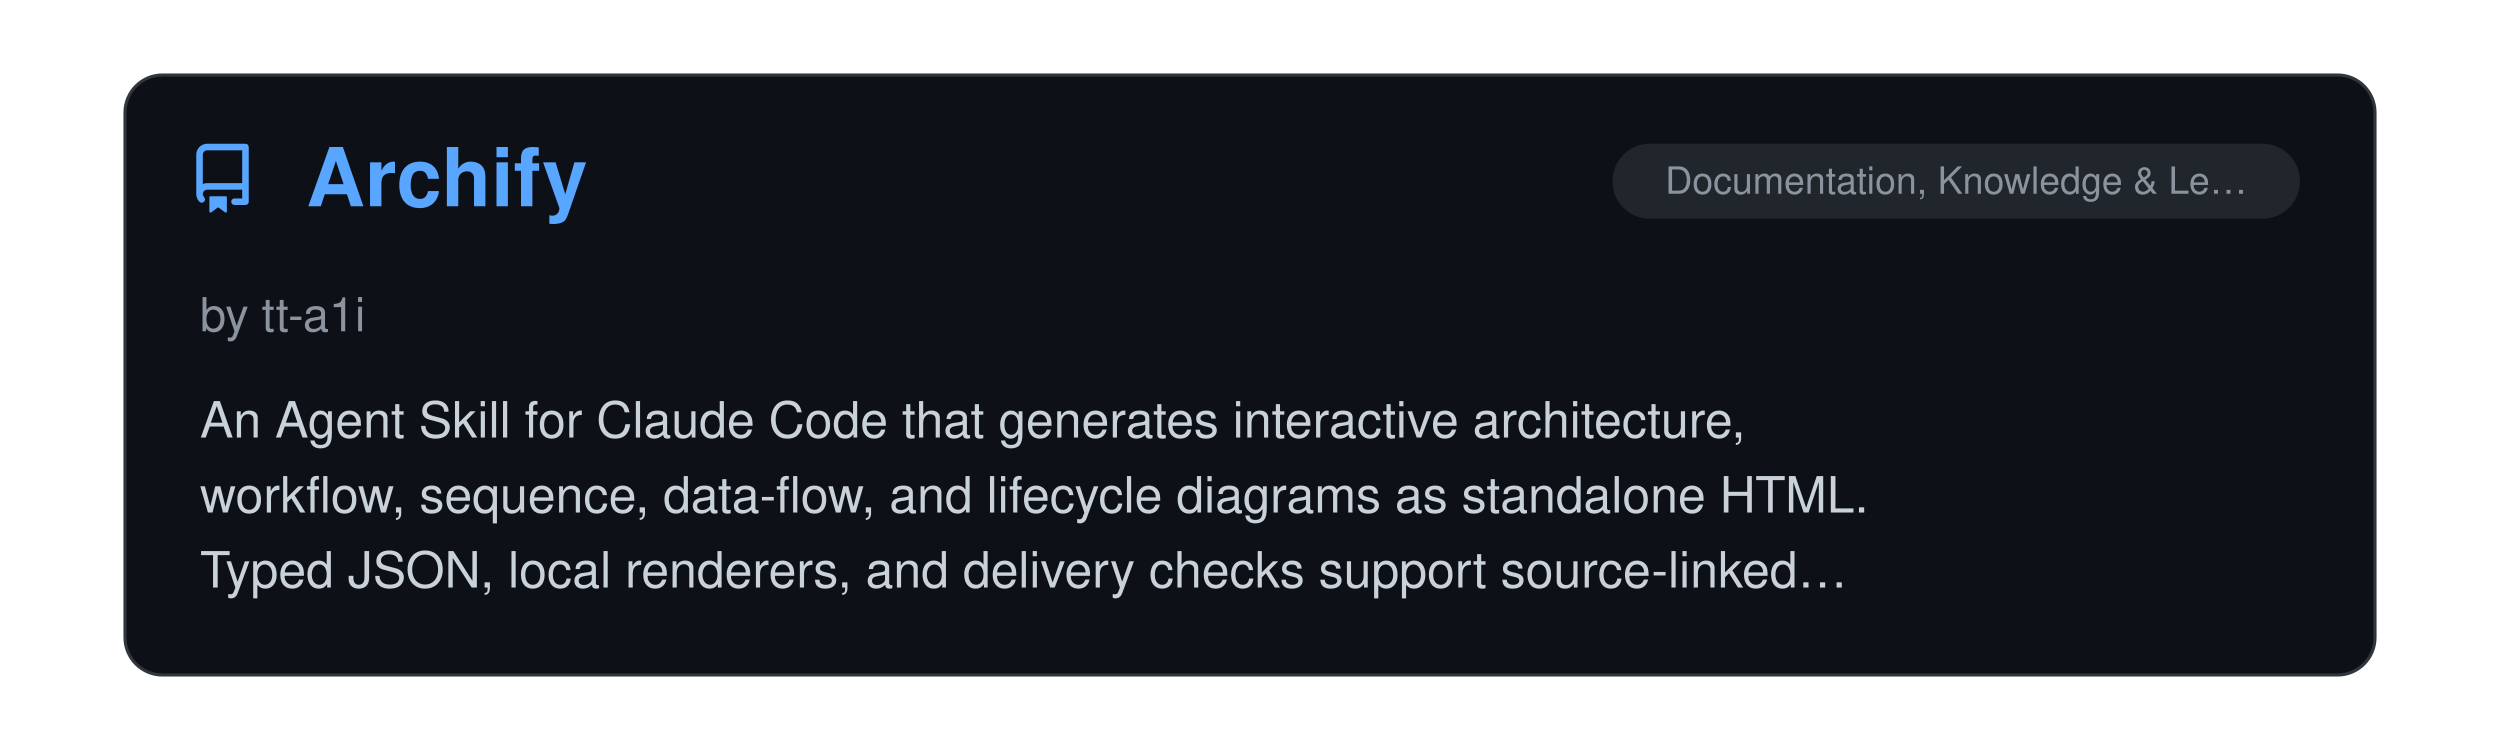
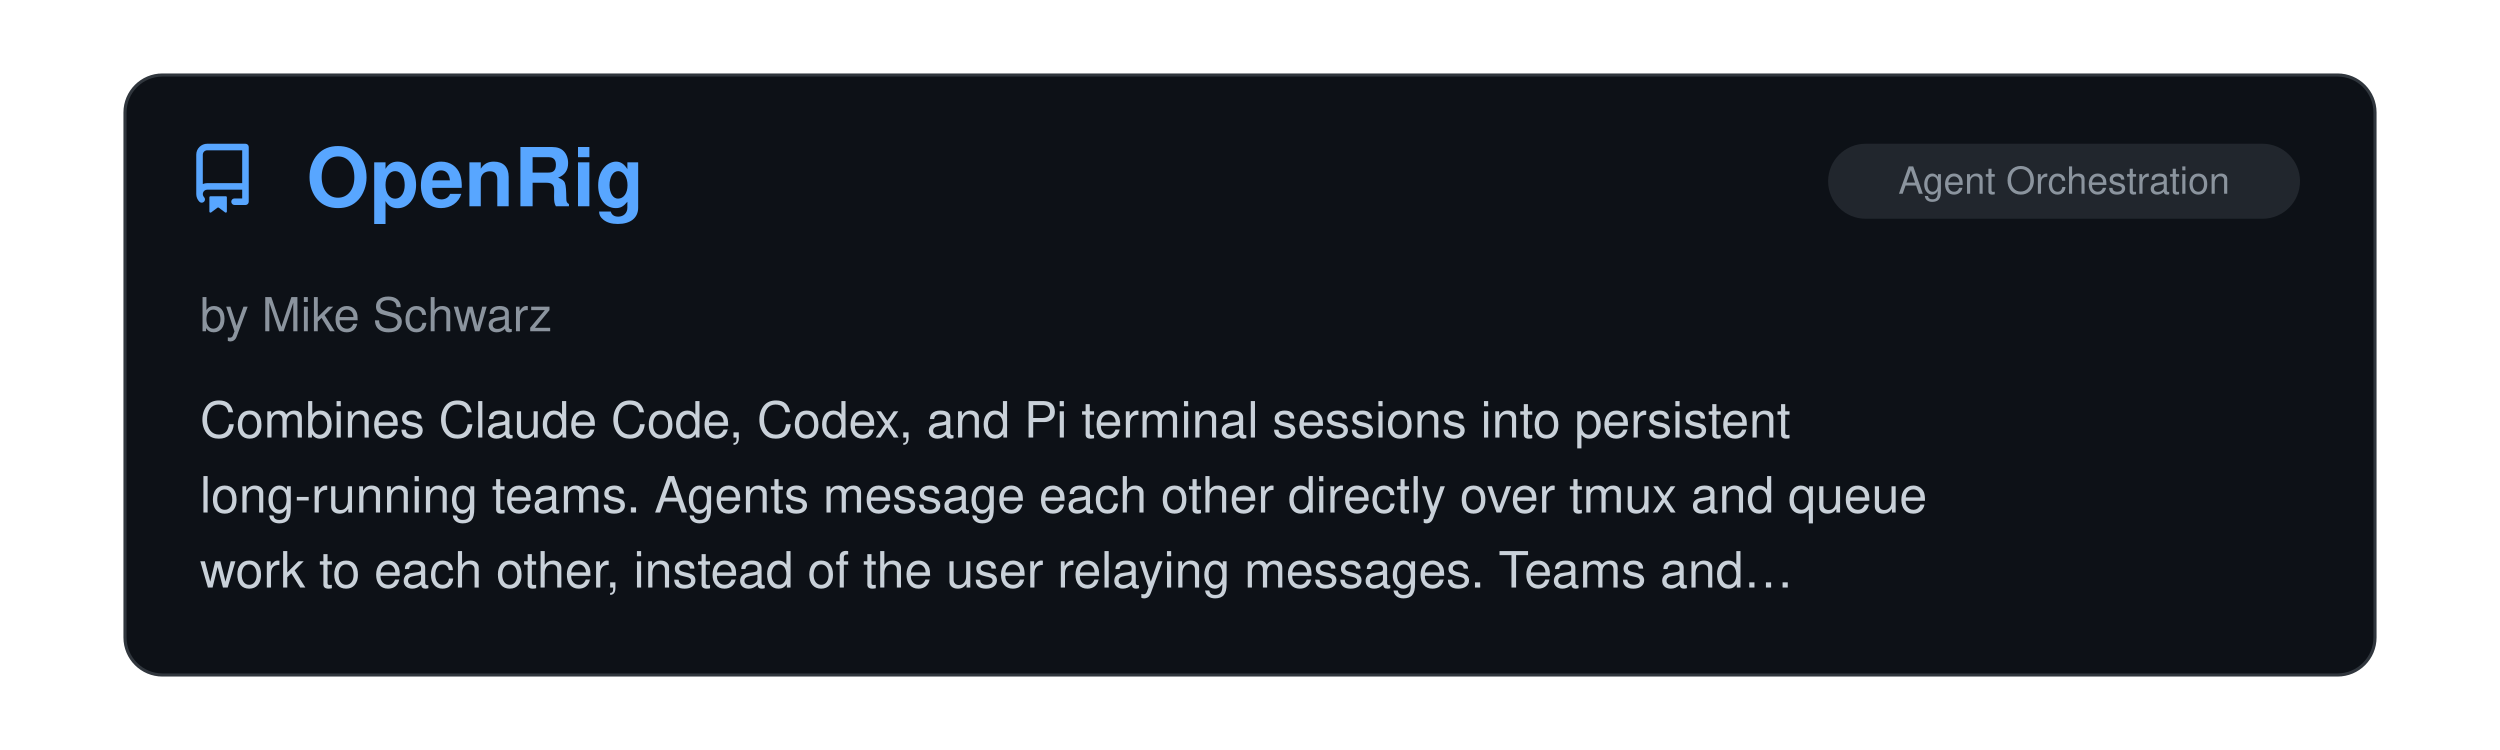
<svg xmlns="http://www.w3.org/2000/svg" viewBox="0 0 800 240" width="100%">
  <clipPath id="raClip">
    <rect x="0" y="0" width="800" height="240" />
  </clipPath>
  <g clip-path="url(#raClip)">
    <g id="raSlider">
      <animateTransform attributeName="transform" type="translate" calcMode="spline" values="0,0; 0,0; -800,0; -800,0; -1600,0; -1600,0; -2400,0; -2400,0; -3200,0; -3200,0; -4000,0; -4000,0; -4800,0" keyTimes="0; 0.15; 0.167; 0.317; 0.333; 0.483; 0.5; 0.65; 0.667; 0.817; 0.833; 0.983; 1" keySplines="0 0 1 1; 0.45 0 0.55 1; 0 0 1 1; 0.45 0 0.55 1; 0 0 1 1; 0.45 0 0.55 1; 0 0 1 1; 0.45 0 0.55 1; 0 0 1 1; 0.45 0 0.55 1; 0 0 1 1; 0.45 0 0.55 1" dur="39s" repeatCount="indefinite" />
      <g transform="translate(0, 0)">
        <rect x="40" y="24" width="720" height="192" rx="12" fill="#0d1117" stroke="#30363d" stroke-width="1" />
        <g transform="translate(60, 46) scale(1.4)" fill="#58a6ff">
          <path d="M2 2.5A2.5 2.5 0 0 1 4.5 0h8.75a.75.75 0 0 1 .75.75v12.5a.75.75 0 0 1-.75.75h-2.5a.75.75 0 0 1 0-1.5h1.75v-2h-8a1 1 0 0 0-.714 1.7.75.75 0 1 1-1.072 1.05A2.495 2.495 0 0 1 2 11.5Zm10.5-1h-8a1 1 0 0 0-1 1v6.708A2.486 2.486 0 0 1 4.5 9h8ZM5 12.25a.25.25 0 0 1 .25-.25h3.5a.25.25 0 0 1 .25.25v3.25a.25.25 0 0 1-.4.2l-1.45-1.087a.249.249 0 0 0-.3 0L5.4 15.7a.25.25 0 0 1-.4-.2Z" />
        </g>
+         <text x="98" y="66" font-family="-apple-system, BlinkMacSystemFont, 'Segoe UI', Helvetica, Arial, sans-serif" font-size="26" font-weight="700" fill="#58a6ff">OpenRig</text>
+         <rect x="585" y="46" width="151" height="24" rx="12" fill="#21262d" />
+         <text x="660.5" y="62" text-anchor="middle" font-family="-apple-system, BlinkMacSystemFont, 'Segoe UI', Helvetica, Arial, sans-serif" font-size="12" fill="#8b949e">Agent Orchestration</text>
+         <text x="64" y="106" font-family="-apple-system, BlinkMacSystemFont, 'Segoe UI', Helvetica, Arial, sans-serif" font-size="15" fill="#8b949e">by Mike Schwarz</text>
+         <text x="64" y="140" font-family="-apple-system, BlinkMacSystemFont, 'Segoe UI', Helvetica, Arial, sans-serif" font-size="16" fill="#c9d1d9">Combines Claude Code, Codex, and Pi terminal sessions into persistent</text>
+         <text x="64" y="164" font-family="-apple-system, BlinkMacSystemFont, 'Segoe UI', Helvetica, Arial, sans-serif" font-size="16" fill="#c9d1d9">long-running teams. Agents message each other directly over tmux and queue</text>
+         <text x="64" y="188" font-family="-apple-system, BlinkMacSystemFont, 'Segoe UI', Helvetica, Arial, sans-serif" font-size="16" fill="#c9d1d9">work to each other, instead of the user relaying messages. Teams and…</text>
+       </g>
+       <g transform="translate(800, 0)">
+         <rect x="40" y="24" width="720" height="192" rx="12" fill="#0d1117" stroke="#30363d" stroke-width="1" />
+         <g transform="translate(60, 46) scale(1.4)" fill="#58a6ff">
+           <path d="M2 2.5A2.5 2.5 0 0 1 4.5 0h8.75a.75.75 0 0 1 .75.75v12.5a.75.75 0 0 1-.75.75h-2.5a.75.75 0 0 1 0-1.5h1.75v-2h-8a1 1 0 0 0-.714 1.7.75.75 0 1 1-1.072 1.05A2.495 2.495 0 0 1 2 11.5Zm10.5-1h-8a1 1 0 0 0-1 1v6.708A2.486 2.486 0 0 1 4.5 9h8ZM5 12.25a.25.25 0 0 1 .25-.25h3.5a.25.25 0 0 1 .25.25v3.25a.25.25 0 0 1-.4.2l-1.45-1.087a.249.249 0 0 0-.3 0L5.4 15.7a.25.25 0 0 1-.4-.2Z" />
+         </g>
        <text x="98" y="66" font-family="-apple-system, BlinkMacSystemFont, 'Segoe UI', Helvetica, Arial, sans-serif" font-size="26" font-weight="700" fill="#58a6ff">Archify</text>
        <rect x="516" y="46" width="220" height="24" rx="12" fill="#21262d" />
        <text x="626.0" y="62" text-anchor="middle" font-family="-apple-system, BlinkMacSystemFont, 'Segoe UI', Helvetica, Arial, sans-serif" font-size="12" fill="#8b949e">Documentation, Knowledge &amp; Le…</text>
        <text x="64" y="106" font-family="-apple-system, BlinkMacSystemFont, 'Segoe UI', Helvetica, Arial, sans-serif" font-size="15" fill="#8b949e">by tt-a1i</text>
        <text x="64" y="140" font-family="-apple-system, BlinkMacSystemFont, 'Segoe UI', Helvetica, Arial, sans-serif" font-size="16" fill="#c9d1d9">An Agent Skill for Claude Code that generates interactive architecture,</text>
        <text x="64" y="164" font-family="-apple-system, BlinkMacSystemFont, 'Segoe UI', Helvetica, Arial, sans-serif" font-size="16" fill="#c9d1d9">workflow, sequence, data-flow, and lifecycle diagrams as standalone HTML.</text>
        <text x="64" y="188" font-family="-apple-system, BlinkMacSystemFont, 'Segoe UI', Helvetica, Arial, sans-serif" font-size="16" fill="#c9d1d9">Typed JSON, local renderers, and delivery checks support source-linked…</text>
      </g>
-       <g transform="translate(800, 0)">
+       <g transform="translate(1600, 0)">
        <rect x="40" y="24" width="720" height="192" rx="12" fill="#0d1117" stroke="#30363d" stroke-width="1" />
        <g transform="translate(60, 46) scale(1.4)" fill="#58a6ff">
          <path d="M2 2.5A2.5 2.5 0 0 1 4.5 0h8.75a.75.75 0 0 1 .75.75v12.5a.75.75 0 0 1-.75.75h-2.5a.75.75 0 0 1 0-1.5h1.75v-2h-8a1 1 0 0 0-.714 1.7.75.75 0 1 1-1.072 1.05A2.495 2.495 0 0 1 2 11.5Zm10.5-1h-8a1 1 0 0 0-1 1v6.708A2.486 2.486 0 0 1 4.5 9h8ZM5 12.25a.25.25 0 0 1 .25-.25h3.5a.25.25 0 0 1 .25.25v3.25a.25.25 0 0 1-.4.2l-1.45-1.087a.249.249 0 0 0-.3 0L5.4 15.7a.25.25 0 0 1-.4-.2Z" />
        </g>
        <text x="98" y="66" font-family="-apple-system, BlinkMacSystemFont, 'Segoe UI', Helvetica, Arial, sans-serif" font-size="26" font-weight="700" fill="#58a6ff">Logo Designer Skill</text>
        <rect x="592" y="46" width="144" height="24" rx="12" fill="#21262d" />
        <text x="664.0" y="62" text-anchor="middle" font-family="-apple-system, BlinkMacSystemFont, 'Segoe UI', Helvetica, Arial, sans-serif" font-size="12" fill="#8b949e">Design &amp; UI/UX</text>
        <text x="64" y="106" font-family="-apple-system, BlinkMacSystemFont, 'Segoe UI', Helvetica, Arial, sans-serif" font-size="15" fill="#8b949e">by neonwatty</text>
        <text x="64" y="140" font-family="-apple-system, BlinkMacSystemFont, 'Segoe UI', Helvetica, Arial, sans-serif" font-size="16" fill="#c9d1d9">Create and evolve SVG logos with Claude Code.  Turns a project brief into</text>
        <text x="64" y="164" font-family="-apple-system, BlinkMacSystemFont, 'Segoe UI', Helvetica, Arial, sans-serif" font-size="16" fill="#c9d1d9">distinct concepts you can compare side by side, then guides refinement,</text>
        <text x="64" y="188" font-family="-apple-system, BlinkMacSystemFont, 'Segoe UI', Helvetica, Arial, sans-serif" font-size="16" fill="#c9d1d9">checks favicon legibility, and exports production-ready PNGs.</text>
      </g>
-       <g transform="translate(1600, 0)">
+       <g transform="translate(2400, 0)">
        <rect x="40" y="24" width="720" height="192" rx="12" fill="#0d1117" stroke="#30363d" stroke-width="1" />
        <g transform="translate(60, 46) scale(1.4)" fill="#58a6ff">
          <path d="M2 2.5A2.5 2.5 0 0 1 4.5 0h8.75a.75.75 0 0 1 .75.75v12.5a.75.75 0 0 1-.75.75h-2.5a.75.75 0 0 1 0-1.5h1.75v-2h-8a1 1 0 0 0-.714 1.7.75.75 0 1 1-1.072 1.05A2.495 2.495 0 0 1 2 11.5Zm10.5-1h-8a1 1 0 0 0-1 1v6.708A2.486 2.486 0 0 1 4.5 9h8ZM5 12.25a.25.25 0 0 1 .25-.25h3.5a.25.25 0 0 1 .25.25v3.25a.25.25 0 0 1-.4.2l-1.45-1.087a.249.249 0 0 0-.3 0L5.4 15.7a.25.25 0 0 1-.4-.2Z" />
        </g>
        <text x="98" y="66" font-family="-apple-system, BlinkMacSystemFont, 'Segoe UI', Helvetica, Arial, sans-serif" font-size="26" font-weight="700" fill="#58a6ff">claude-code-zsh-completion</text>
        <rect x="627" y="46" width="109" height="24" rx="12" fill="#21262d" />
        <text x="681.5" y="62" text-anchor="middle" font-family="-apple-system, BlinkMacSystemFont, 'Segoe UI', Helvetica, Arial, sans-serif" font-size="12" fill="#8b949e">Configuration</text>
        <text x="64" y="106" font-family="-apple-system, BlinkMacSystemFont, 'Segoe UI', Helvetica, Arial, sans-serif" font-size="15" fill="#8b949e">by 1160054</text>
        <text x="64" y="140" font-family="-apple-system, BlinkMacSystemFont, 'Segoe UI', Helvetica, Arial, sans-serif" font-size="16" fill="#c9d1d9">Zsh completion for the Claude Code CLI. Dynamically completes sessions,</text>
        <text x="64" y="164" font-family="-apple-system, BlinkMacSystemFont, 'Segoe UI', Helvetica, Arial, sans-serif" font-size="16" fill="#c9d1d9">MCP servers, agents, models and plugins from the user's configuration.</text>
      </g>
-       <g transform="translate(2400, 0)">
+       <g transform="translate(3200, 0)">
        <rect x="40" y="24" width="720" height="192" rx="12" fill="#0d1117" stroke="#30363d" stroke-width="1" />
        <g transform="translate(60, 46) scale(1.4)" fill="#58a6ff">
          <path d="M2 2.5A2.5 2.5 0 0 1 4.5 0h8.75a.75.75 0 0 1 .75.75v12.5a.75.75 0 0 1-.75.75h-2.5a.75.75 0 0 1 0-1.5h1.75v-2h-8a1 1 0 0 0-.714 1.7.75.75 0 1 1-1.072 1.05A2.495 2.495 0 0 1 2 11.5Zm10.5-1h-8a1 1 0 0 0-1 1v6.708A2.486 2.486 0 0 1 4.5 9h8ZM5 12.25a.25.25 0 0 1 .25-.25h3.5a.25.25 0 0 1 .25.25v3.25a.25.25 0 0 1-.4.2l-1.45-1.087a.249.249 0 0 0-.3 0L5.4 15.7a.25.25 0 0 1-.4-.2Z" />
        </g>
        <text x="98" y="66" font-family="-apple-system, BlinkMacSystemFont, 'Segoe UI', Helvetica, Arial, sans-serif" font-size="26" font-weight="700" fill="#58a6ff">Awesome Claude Code Mods</text>
        <rect x="557" y="46" width="179" height="24" rx="12" fill="#21262d" />
        <text x="646.5" y="62" text-anchor="middle" font-family="-apple-system, BlinkMacSystemFont, 'Segoe UI', Helvetica, Arial, sans-serif" font-size="12" fill="#8b949e">Lists &amp; Collections</text>
        <text x="64" y="106" font-family="-apple-system, BlinkMacSystemFont, 'Segoe UI', Helvetica, Arial, sans-serif" font-size="15" fill="#8b949e">by Karan Bansal</text>
        <text x="64" y="140" font-family="-apple-system, BlinkMacSystemFont, 'Segoe UI', Helvetica, Arial, sans-serif" font-size="16" fill="#c9d1d9">A community list of Claude Code mods built with function hooks. Scans</text>
        <text x="64" y="164" font-family="-apple-system, BlinkMacSystemFont, 'Segoe UI', Helvetica, Arial, sans-serif" font-size="16" fill="#c9d1d9">public GitHub repositories and shows what the validator reports each mod</text>
        <text x="64" y="188" font-family="-apple-system, BlinkMacSystemFont, 'Segoe UI', Helvetica, Arial, sans-serif" font-size="16" fill="#c9d1d9">can read, write, run or send over the network.</text>
      </g>
-       <g transform="translate(3200, 0)">
+       <g transform="translate(4000, 0)">
        <rect x="40" y="24" width="720" height="192" rx="12" fill="#0d1117" stroke="#30363d" stroke-width="1" />
        <g transform="translate(60, 46) scale(1.4)" fill="#58a6ff">
          <path d="M2 2.5A2.5 2.5 0 0 1 4.5 0h8.75a.75.75 0 0 1 .75.75v12.5a.75.75 0 0 1-.75.75h-2.5a.75.75 0 0 1 0-1.5h1.75v-2h-8a1 1 0 0 0-.714 1.7.75.75 0 1 1-1.072 1.05A2.495 2.495 0 0 1 2 11.5Zm10.5-1h-8a1 1 0 0 0-1 1v6.708A2.486 2.486 0 0 1 4.5 9h8ZM5 12.25a.25.25 0 0 1 .25-.25h3.5a.25.25 0 0 1 .25.25v3.25a.25.25 0 0 1-.4.2l-1.45-1.087a.249.249 0 0 0-.3 0L5.4 15.7a.25.25 0 0 1-.4-.2Z" />
        </g>
        <text x="98" y="66" font-family="-apple-system, BlinkMacSystemFont, 'Segoe UI', Helvetica, Arial, sans-serif" font-size="26" font-weight="700" fill="#58a6ff">Agent Workbench</text>
        <rect x="585" y="46" width="151" height="24" rx="12" fill="#21262d" />
        <text x="660.5" y="62" text-anchor="middle" font-family="-apple-system, BlinkMacSystemFont, 'Segoe UI', Helvetica, Arial, sans-serif" font-size="12" fill="#8b949e">Alternative Clients</text>
        <text x="64" y="106" font-family="-apple-system, BlinkMacSystemFont, 'Segoe UI', Helvetica, Arial, sans-serif" font-size="15" fill="#8b949e">by cvelasquez</text>
        <text x="64" y="140" font-family="-apple-system, BlinkMacSystemFont, 'Segoe UI', Helvetica, Arial, sans-serif" font-size="16" fill="#c9d1d9">Local web UI that runs the unmodified Claude Code CLI in a pseudo-terminal</text>
        <text x="64" y="164" font-family="-apple-system, BlinkMacSystemFont, 'Segoe UI', Helvetica, Arial, sans-serif" font-size="16" fill="#c9d1d9">and adds tabs, a browsable history of past sessions, conversations</text>
        <text x="64" y="188" font-family="-apple-system, BlinkMacSystemFont, 'Segoe UI', Helvetica, Arial, sans-serif" font-size="16" fill="#c9d1d9">rendered as cards, a context meter, and the agent's multiple-choice…</text>
      </g>
-       <g transform="translate(4000, 0)">
-         <rect x="40" y="24" width="720" height="192" rx="12" fill="#0d1117" stroke="#30363d" stroke-width="1" />
-         <g transform="translate(60, 46) scale(1.4)" fill="#58a6ff">
-           <path d="M2 2.5A2.5 2.5 0 0 1 4.5 0h8.75a.75.75 0 0 1 .75.75v12.5a.75.75 0 0 1-.75.75h-2.5a.75.75 0 0 1 0-1.5h1.75v-2h-8a1 1 0 0 0-.714 1.7.75.75 0 1 1-1.072 1.05A2.495 2.495 0 0 1 2 11.5Zm10.5-1h-8a1 1 0 0 0-1 1v6.708A2.486 2.486 0 0 1 4.5 9h8ZM5 12.25a.25.25 0 0 1 .25-.25h3.5a.25.25 0 0 1 .25.25v3.25a.25.25 0 0 1-.4.2l-1.45-1.087a.249.249 0 0 0-.3 0L5.4 15.7a.25.25 0 0 1-.4-.2Z" />
-         </g>
-         <text x="98" y="66" font-family="-apple-system, BlinkMacSystemFont, 'Segoe UI', Helvetica, Arial, sans-serif" font-size="26" font-weight="700" fill="#58a6ff">ralph-harness</text>
-         <rect x="585" y="46" width="151" height="24" rx="12" fill="#21262d" />
-         <text x="660.5" y="62" text-anchor="middle" font-family="-apple-system, BlinkMacSystemFont, 'Segoe UI', Helvetica, Arial, sans-serif" font-size="12" fill="#8b949e">Agent Orchestration</text>
-         <text x="64" y="106" font-family="-apple-system, BlinkMacSystemFont, 'Segoe UI', Helvetica, Arial, sans-serif" font-size="15" fill="#8b949e">by Vitaly Kuprin</text>
-         <text x="64" y="140" font-family="-apple-system, BlinkMacSystemFont, 'Segoe UI', Helvetica, Arial, sans-serif" font-size="16" fill="#c9d1d9">A CLI that runs Claude Code in a loop, with a fresh `claude -p` process</text>
-         <text x="64" y="164" font-family="-apple-system, BlinkMacSystemFont, 'Segoe UI', Helvetica, Arial, sans-serif" font-size="16" fill="#c9d1d9">for each iteration in a harness-owned git worktree.</text>
-       </g>
      <g transform="translate(4800, 0)">
        <rect x="40" y="24" width="720" height="192" rx="12" fill="#0d1117" stroke="#30363d" stroke-width="1" />
        <g transform="translate(60, 46) scale(1.4)" fill="#58a6ff">
          <path d="M2 2.5A2.5 2.5 0 0 1 4.5 0h8.75a.75.75 0 0 1 .75.75v12.5a.75.75 0 0 1-.75.75h-2.5a.75.75 0 0 1 0-1.5h1.75v-2h-8a1 1 0 0 0-.714 1.7.75.75 0 1 1-1.072 1.05A2.495 2.495 0 0 1 2 11.5Zm10.5-1h-8a1 1 0 0 0-1 1v6.708A2.486 2.486 0 0 1 4.5 9h8ZM5 12.25a.25.25 0 0 1 .25-.25h3.5a.25.25 0 0 1 .25.25v3.25a.25.25 0 0 1-.4.2l-1.45-1.087a.249.249 0 0 0-.3 0L5.4 15.7a.25.25 0 0 1-.4-.2Z" />
        </g>
-         <text x="98" y="66" font-family="-apple-system, BlinkMacSystemFont, 'Segoe UI', Helvetica, Arial, sans-serif" font-size="26" font-weight="700" fill="#58a6ff">Archify</text>
-         <rect x="516" y="46" width="220" height="24" rx="12" fill="#21262d" />
-         <text x="626.0" y="62" text-anchor="middle" font-family="-apple-system, BlinkMacSystemFont, 'Segoe UI', Helvetica, Arial, sans-serif" font-size="12" fill="#8b949e">Documentation, Knowledge &amp; Le…</text>
-         <text x="64" y="106" font-family="-apple-system, BlinkMacSystemFont, 'Segoe UI', Helvetica, Arial, sans-serif" font-size="15" fill="#8b949e">by tt-a1i</text>
-         <text x="64" y="140" font-family="-apple-system, BlinkMacSystemFont, 'Segoe UI', Helvetica, Arial, sans-serif" font-size="16" fill="#c9d1d9">An Agent Skill for Claude Code that generates interactive architecture,</text>
-         <text x="64" y="164" font-family="-apple-system, BlinkMacSystemFont, 'Segoe UI', Helvetica, Arial, sans-serif" font-size="16" fill="#c9d1d9">workflow, sequence, data-flow, and lifecycle diagrams as standalone HTML.</text>
-         <text x="64" y="188" font-family="-apple-system, BlinkMacSystemFont, 'Segoe UI', Helvetica, Arial, sans-serif" font-size="16" fill="#c9d1d9">Typed JSON, local renderers, and delivery checks support source-linked…</text>
+         <text x="98" y="66" font-family="-apple-system, BlinkMacSystemFont, 'Segoe UI', Helvetica, Arial, sans-serif" font-size="26" font-weight="700" fill="#58a6ff">OpenRig</text>
+         <rect x="585" y="46" width="151" height="24" rx="12" fill="#21262d" />
+         <text x="660.5" y="62" text-anchor="middle" font-family="-apple-system, BlinkMacSystemFont, 'Segoe UI', Helvetica, Arial, sans-serif" font-size="12" fill="#8b949e">Agent Orchestration</text>
+         <text x="64" y="106" font-family="-apple-system, BlinkMacSystemFont, 'Segoe UI', Helvetica, Arial, sans-serif" font-size="15" fill="#8b949e">by Mike Schwarz</text>
+         <text x="64" y="140" font-family="-apple-system, BlinkMacSystemFont, 'Segoe UI', Helvetica, Arial, sans-serif" font-size="16" fill="#c9d1d9">Combines Claude Code, Codex, and Pi terminal sessions into persistent</text>
+         <text x="64" y="164" font-family="-apple-system, BlinkMacSystemFont, 'Segoe UI', Helvetica, Arial, sans-serif" font-size="16" fill="#c9d1d9">long-running teams. Agents message each other directly over tmux and queue</text>
+         <text x="64" y="188" font-family="-apple-system, BlinkMacSystemFont, 'Segoe UI', Helvetica, Arial, sans-serif" font-size="16" fill="#c9d1d9">work to each other, instead of the user relaying messages. Teams and…</text>
      </g>
    </g>
  </g>
</svg>
